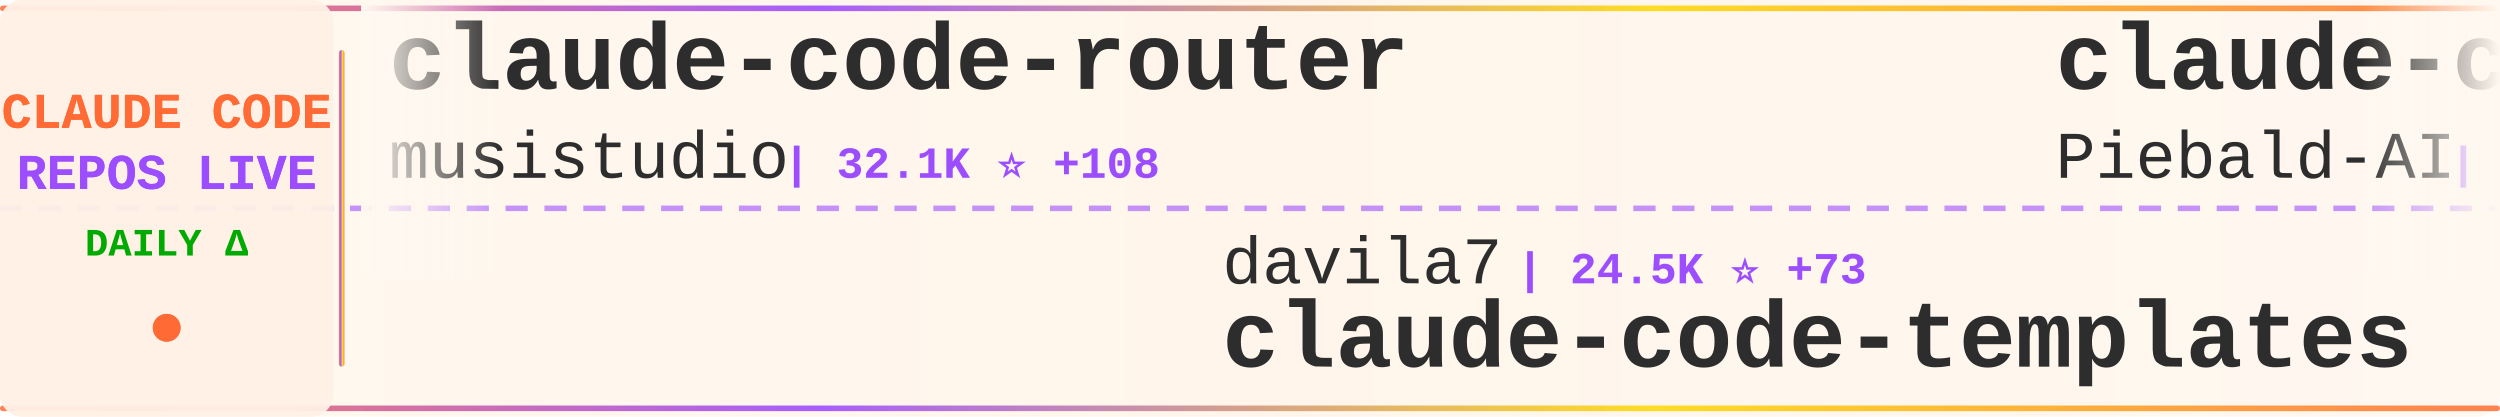
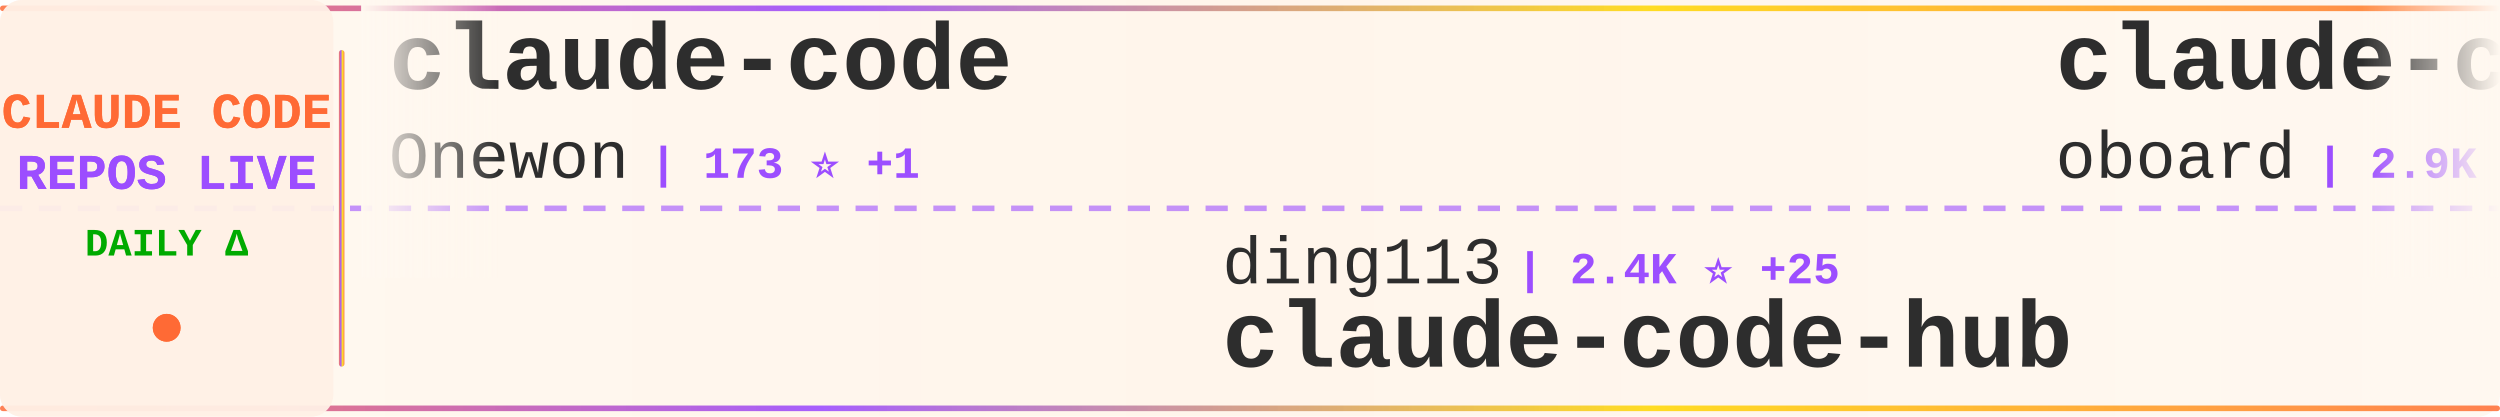
<svg xmlns="http://www.w3.org/2000/svg" width="900" height="150">
  <defs>
    <linearGradient id="tickerBg" x1="0%" y1="0%" x2="100%" y2="0%">
      <stop offset="0%" style="stop-color:#fff8f0;stop-opacity:0.98" />
      <stop offset="50%" style="stop-color:#fff5eb;stop-opacity:1" />
      <stop offset="100%" style="stop-color:#fff8f0;stop-opacity:0.98" />
    </linearGradient>
    <linearGradient id="borderGrad" x1="0%" y1="0%" x2="100%" y2="0%">
      <stop offset="0%" style="stop-color:#FF6B35;stop-opacity:0.85">
        <animate attributeName="stop-opacity" values="0.85;1;0.85" dur="2s" repeatCount="indefinite" />
      </stop>
      <stop offset="33%" style="stop-color:#9C4EFF;stop-opacity:0.9">
        <animate attributeName="stop-opacity" values="0.9;1;0.9" dur="2.2s" repeatCount="indefinite" />
      </stop>
      <stop offset="66%" style="stop-color:#FFD700;stop-opacity:0.85">
        <animate attributeName="stop-opacity" values="0.85;1;0.85" dur="1.8s" repeatCount="indefinite" />
      </stop>
      <stop offset="100%" style="stop-color:#FF6B35;stop-opacity:0.85">
        <animate attributeName="stop-opacity" values="0.85;1;0.85" dur="2s" repeatCount="indefinite" />
      </stop>
    </linearGradient>
    <filter id="textGlow">
      <feGaussianBlur stdDeviation="0.15" result="coloredBlur" />
      <feMerge>
        <feMergeNode in="coloredBlur" />
        <feMergeNode in="SourceGraphic" />
      </feMerge>
    </filter>
    <filter id="metricGlow">
      <feGaussianBlur stdDeviation="0.2" result="coloredBlur" />
      <feMerge>
        <feMergeNode in="coloredBlur" />
        <feMergeNode in="SourceGraphic" />
      </feMerge>
    </filter>
    <linearGradient id="leftFade" x1="0%" y1="0%" x2="100%" y2="0%">
      <stop offset="0%" style="stop-color:#fff8f0;stop-opacity:1" />
      <stop offset="100%" style="stop-color:#fff8f0;stop-opacity:0" />
    </linearGradient>
    <linearGradient id="rightFade" x1="0%" y1="0%" x2="100%" y2="0%">
      <stop offset="0%" style="stop-color:#fff8f0;stop-opacity:0" />
      <stop offset="100%" style="stop-color:#fff8f0;stop-opacity:1" />
    </linearGradient>
  </defs>
  <rect width="900" height="150" fill="url(#tickerBg)" rx="8" />
  <rect x="0" y="2" width="900" height="2" fill="url(#borderGrad)" rx="1" />
  <rect x="0" y="146" width="900" height="2" fill="url(#borderGrad)" rx="1" />
  <line x1="0" y1="75" x2="900" y2="75" stroke="#9C4EFF" stroke-width="2" stroke-dasharray="8 6" opacity="0.6" />
  <rect x="0" y="0" width="120" height="150" fill="#fff0e6" opacity="0.95" rx="8" />
  <text x="60" y="46" font-family="'Courier New', monospace" font-size="18" font-weight="bold" fill="#FF6B35" text-anchor="middle" filter="url(#textGlow)">
    CLAUDE CODE
  </text>
  <text x="60" y="68" font-family="'Courier New', monospace" font-size="18" font-weight="bold" fill="#9C4EFF" text-anchor="middle" filter="url(#textGlow)">
    REPOS LIVE
  </text>
  <text x="60" y="92" font-family="'Courier New', monospace" font-size="14" font-weight="bold" fill="#00aa00" text-anchor="middle">
    DAILY Δ
  </text>
  <circle cx="60" cy="118" r="5" fill="#FF6B35" filter="url(#metricGlow)">
    <animate attributeName="r" values="4;6;4" dur="1.5s" repeatCount="indefinite" />
    <animate attributeName="opacity" values="0.6;1;0.6" dur="1.5s" repeatCount="indefinite" />
  </circle>
  <rect x="122" y="18" width="2" height="114" fill="url(#borderGrad)" rx="1" />
  <clipPath id="tickerClip">
    <rect x="130" y="0" width="770" height="150" />
  </clipPath>
  <g clip-path="url(#tickerClip)">
    <g id="tickerItems">
      <animateTransform attributeName="transform" attributeType="XML" type="translate" from="0 0" to="-3000 0" dur="54s" repeatCount="indefinite" />
      <g transform="translate(0, 0)">
-         <text x="140" y="32" font-family="'Courier New', monospace" font-size="34" font-weight="bold" fill="#2d2d2d">claude-code-router</text>
-         <text x="140" y="64" font-family="'Courier New', monospace" font-size="24" font-weight="normal" fill="#2d2d2d" opacity="1.0">musistudio</text>
-         <text x="282" y="64" font-family="'Courier New', monospace" font-size="16" font-weight="bold" fill="#9C4EFF"> | 32.1K ⭐ +108</text>
+         <text x="140" y="32" font-family="'Courier New', monospace" font-size="34" font-weight="bold" fill="#2d2d2d">claude-code</text>
+         <text x="140" y="64" font-family="'Courier New', monospace" font-size="24" font-weight="normal" fill="#2d2d2d" opacity="1.0">Onewon</text>
+         <text x="234" y="64" font-family="'Courier New', monospace" font-size="16" font-weight="bold" fill="#9C4EFF"> | 173 ⭐ +1</text>
      </g>
      <g transform="translate(300, 0)">
-         <text x="140" y="102" font-family="'Courier New', monospace" font-size="24" font-weight="normal" fill="#2d2d2d" opacity="1.0">davila7</text>
-         <text x="246" y="102" font-family="'Courier New', monospace" font-size="16" font-weight="bold" fill="#9C4EFF"> | 24.5K ⭐ +73</text>
-         <text x="140" y="132" font-family="'Courier New', monospace" font-size="34" font-weight="bold" fill="#2d2d2d">claude-code-templates</text>
+         <text x="140" y="102" font-family="'Courier New', monospace" font-size="24" font-weight="normal" fill="#2d2d2d" opacity="1.0">ding113</text>
+         <text x="246" y="102" font-family="'Courier New', monospace" font-size="16" font-weight="bold" fill="#9C4EFF"> | 2.4K ⭐ +25</text>
+         <text x="140" y="132" font-family="'Courier New', monospace" font-size="34" font-weight="bold" fill="#2d2d2d">claude-code-hub</text>
      </g>
      <g transform="translate(600, 0)">
-         <text x="140" y="32" font-family="'Courier New', monospace" font-size="34" font-weight="bold" fill="#2d2d2d">claude-code-system-promp...</text>
-         <text x="140" y="64" font-family="'Courier New', monospace" font-size="24" font-weight="normal" fill="#2d2d2d" opacity="1.0">Piebald-AI</text>
-         <text x="282" y="64" font-family="'Courier New', monospace" font-size="16" font-weight="bold" fill="#9C4EFF"> | 8.7K ⭐ +44</text>
+         <text x="140" y="32" font-family="'Courier New', monospace" font-size="34" font-weight="bold" fill="#2d2d2d">claude-code-rev</text>
+         <text x="140" y="64" font-family="'Courier New', monospace" font-size="24" font-weight="normal" fill="#2d2d2d" opacity="1.0">oboard</text>
+         <text x="234" y="64" font-family="'Courier New', monospace" font-size="16" font-weight="bold" fill="#9C4EFF"> | 2.9K ⭐ +19</text>
      </g>
      <g transform="translate(900, 0)">
-         <text x="140" y="102" font-family="'Courier New', monospace" font-size="24" font-weight="normal" fill="#2d2d2d" opacity="1.0">VineeTagarwaL-code</text>
-         <text x="378" y="102" font-family="'Courier New', monospace" font-size="16" font-weight="bold" fill="#9C4EFF"> | 271 ⭐ +2</text>
-         <text x="140" y="132" font-family="'Courier New', monospace" font-size="34" font-weight="bold" fill="#2d2d2d">claude-code</text>
+         <text x="140" y="102" font-family="'Courier New', monospace" font-size="24" font-weight="normal" fill="#2d2d2d" opacity="1.0">carlvellotti</text>
+         <text x="306" y="102" font-family="'Courier New', monospace" font-size="16" font-weight="bold" fill="#9C4EFF"> | 1.8K ⭐ +13</text>
+         <text x="140" y="132" font-family="'Courier New', monospace" font-size="34" font-weight="bold" fill="#2d2d2d">claude-code-pm-course</text>
      </g>
      <g transform="translate(1200, 0)">
-         <text x="140" y="32" font-family="'Courier New', monospace" font-size="34" font-weight="bold" fill="#2d2d2d">claude-code-sourcemap</text>
-         <text x="140" y="64" font-family="'Courier New', monospace" font-size="24" font-weight="normal" fill="#2d2d2d" opacity="1.0">ChinaSiro</text>
-         <text x="270" y="64" font-family="'Courier New', monospace" font-size="16" font-weight="bold" fill="#9C4EFF"> | 8.8K ⭐ +34</text>
+         <text x="140" y="32" font-family="'Courier New', monospace" font-size="34" font-weight="bold" fill="#2d2d2d">claude-code</text>
+         <text x="140" y="64" font-family="'Courier New', monospace" font-size="24" font-weight="normal" fill="#2d2d2d" opacity="1.0">anthropics</text>
+         <text x="282" y="64" font-family="'Courier New', monospace" font-size="16" font-weight="bold" fill="#9C4EFF"> | 113.4K ⭐ +531</text>
      </g>
      <g transform="translate(1500, 0)">
-         <text x="140" y="102" font-family="'Courier New', monospace" font-size="24" font-weight="normal" fill="#2d2d2d" opacity="1.0">frankbria</text>
-         <text x="270" y="102" font-family="'Courier New', monospace" font-size="16" font-weight="bold" fill="#9C4EFF"> | 8.6K ⭐ +20</text>
-         <text x="140" y="132" font-family="'Courier New', monospace" font-size="34" font-weight="bold" fill="#2d2d2d">ralph-claude-code</text>
+         <text x="140" y="102" font-family="'Courier New', monospace" font-size="24" font-weight="normal" fill="#2d2d2d" opacity="1.0">guanshan</text>
+         <text x="258" y="102" font-family="'Courier New', monospace" font-size="16" font-weight="bold" fill="#9C4EFF"> | 55 ⭐ +1</text>
+         <text x="140" y="132" font-family="'Courier New', monospace" font-size="34" font-weight="bold" fill="#2d2d2d">ClaudeCode</text>
      </g>
      <g transform="translate(1800, 0)">
-         <text x="140" y="32" font-family="'Courier New', monospace" font-size="34" font-weight="bold" fill="#2d2d2d">superpowers</text>
-         <text x="140" y="64" font-family="'Courier New', monospace" font-size="24" font-weight="normal" fill="#2d2d2d" opacity="1.0">obra</text>
-         <text x="210" y="64" font-family="'Courier New', monospace" font-size="16" font-weight="bold" fill="#9C4EFF"> | 149.7K ⭐ +1.9K</text>
+         <text x="140" y="32" font-family="'Courier New', monospace" font-size="34" font-weight="bold" fill="#2d2d2d">free-claude-code</text>
+         <text x="140" y="64" font-family="'Courier New', monospace" font-size="24" font-weight="normal" fill="#2d2d2d" opacity="1.0">Alishahryar1</text>
+         <text x="306" y="64" font-family="'Courier New', monospace" font-size="16" font-weight="bold" fill="#9C4EFF"> | 1.9K ⭐ +19</text>
      </g>
      <g transform="translate(2100, 0)">
-         <text x="140" y="102" font-family="'Courier New', monospace" font-size="24" font-weight="normal" fill="#2d2d2d" opacity="1.0">Kuberwastaken</text>
-         <text x="318" y="102" font-family="'Courier New', monospace" font-size="16" font-weight="bold" fill="#9C4EFF"> | 9.0K ⭐ +49</text>
-         <text x="140" y="132" font-family="'Courier New', monospace" font-size="34" font-weight="bold" fill="#2d2d2d">claurst</text>
+         <text x="140" y="102" font-family="'Courier New', monospace" font-size="24" font-weight="normal" fill="#2d2d2d" opacity="1.0">lintsinghua</text>
+         <text x="294" y="102" font-family="'Courier New', monospace" font-size="16" font-weight="bold" fill="#9C4EFF"> | 2.6K ⭐ +50</text>
+         <text x="140" y="132" font-family="'Courier New', monospace" font-size="34" font-weight="bold" fill="#2d2d2d">claude-code-book</text>
      </g>
      <g transform="translate(2400, 0)">
-         <text x="140" y="32" font-family="'Courier New', monospace" font-size="34" font-weight="bold" fill="#2d2d2d">agents</text>
-         <text x="140" y="64" font-family="'Courier New', monospace" font-size="24" font-weight="normal" fill="#2d2d2d" opacity="1.0">wshobson</text>
-         <text x="258" y="64" font-family="'Courier New', monospace" font-size="16" font-weight="bold" fill="#9C4EFF"> | 33.5K ⭐ +77</text>
+         <text x="140" y="32" font-family="'Courier New', monospace" font-size="34" font-weight="bold" fill="#2d2d2d">claude-code-my-workflow</text>
+         <text x="140" y="64" font-family="'Courier New', monospace" font-size="24" font-weight="normal" fill="#2d2d2d" opacity="1.0">pedrohcgs</text>
+         <text x="270" y="64" font-family="'Courier New', monospace" font-size="16" font-weight="bold" fill="#9C4EFF"> | 912 ⭐ +11</text>
      </g>
      <g transform="translate(2700, 0)">
-         <text x="140" y="102" font-family="'Courier New', monospace" font-size="24" font-weight="normal" fill="#2d2d2d" opacity="1.0">ykdojo</text>
-         <text x="234" y="102" font-family="'Courier New', monospace" font-size="16" font-weight="bold" fill="#9C4EFF"> | 7.6K ⭐ +177</text>
-         <text x="140" y="132" font-family="'Courier New', monospace" font-size="34" font-weight="bold" fill="#2d2d2d">claude-code-tips</text>
+         <text x="140" y="102" font-family="'Courier New', monospace" font-size="24" font-weight="normal" fill="#2d2d2d" opacity="1.0">shareAI-lab</text>
+         <text x="294" y="102" font-family="'Courier New', monospace" font-size="16" font-weight="bold" fill="#9C4EFF"> | 52.7K ⭐ +605</text>
+         <text x="140" y="132" font-family="'Courier New', monospace" font-size="34" font-weight="bold" fill="#2d2d2d">learn-claude-code</text>
      </g>
      <g transform="translate(3000, 0)">
-         <text x="140" y="32" font-family="'Courier New', monospace" font-size="34" font-weight="bold" fill="#2d2d2d">claude-code-router</text>
-         <text x="140" y="64" font-family="'Courier New', monospace" font-size="24" font-weight="normal" fill="#2d2d2d" opacity="1.0">musistudio</text>
-         <text x="282" y="64" font-family="'Courier New', monospace" font-size="16" font-weight="bold" fill="#9C4EFF"> | 32.1K ⭐ +108</text>
+         <text x="140" y="32" font-family="'Courier New', monospace" font-size="34" font-weight="bold" fill="#2d2d2d">claude-code</text>
+         <text x="140" y="64" font-family="'Courier New', monospace" font-size="24" font-weight="normal" fill="#2d2d2d" opacity="1.0">Onewon</text>
+         <text x="234" y="64" font-family="'Courier New', monospace" font-size="16" font-weight="bold" fill="#9C4EFF"> | 173 ⭐ +1</text>
      </g>
      <g transform="translate(3300, 0)">
-         <text x="140" y="102" font-family="'Courier New', monospace" font-size="24" font-weight="normal" fill="#2d2d2d" opacity="1.0">davila7</text>
-         <text x="246" y="102" font-family="'Courier New', monospace" font-size="16" font-weight="bold" fill="#9C4EFF"> | 24.5K ⭐ +73</text>
-         <text x="140" y="132" font-family="'Courier New', monospace" font-size="34" font-weight="bold" fill="#2d2d2d">claude-code-templates</text>
+         <text x="140" y="102" font-family="'Courier New', monospace" font-size="24" font-weight="normal" fill="#2d2d2d" opacity="1.0">ding113</text>
+         <text x="246" y="102" font-family="'Courier New', monospace" font-size="16" font-weight="bold" fill="#9C4EFF"> | 2.4K ⭐ +25</text>
+         <text x="140" y="132" font-family="'Courier New', monospace" font-size="34" font-weight="bold" fill="#2d2d2d">claude-code-hub</text>
      </g>
      <g transform="translate(3600, 0)">
-         <text x="140" y="32" font-family="'Courier New', monospace" font-size="34" font-weight="bold" fill="#2d2d2d">claude-code-system-promp...</text>
-         <text x="140" y="64" font-family="'Courier New', monospace" font-size="24" font-weight="normal" fill="#2d2d2d" opacity="1.0">Piebald-AI</text>
-         <text x="282" y="64" font-family="'Courier New', monospace" font-size="16" font-weight="bold" fill="#9C4EFF"> | 8.7K ⭐ +44</text>
+         <text x="140" y="32" font-family="'Courier New', monospace" font-size="34" font-weight="bold" fill="#2d2d2d">claude-code-rev</text>
+         <text x="140" y="64" font-family="'Courier New', monospace" font-size="24" font-weight="normal" fill="#2d2d2d" opacity="1.0">oboard</text>
+         <text x="234" y="64" font-family="'Courier New', monospace" font-size="16" font-weight="bold" fill="#9C4EFF"> | 2.9K ⭐ +19</text>
      </g>
      <g transform="translate(3900, 0)">
-         <text x="140" y="102" font-family="'Courier New', monospace" font-size="24" font-weight="normal" fill="#2d2d2d" opacity="1.0">VineeTagarwaL-code</text>
-         <text x="378" y="102" font-family="'Courier New', monospace" font-size="16" font-weight="bold" fill="#9C4EFF"> | 271 ⭐ +2</text>
-         <text x="140" y="132" font-family="'Courier New', monospace" font-size="34" font-weight="bold" fill="#2d2d2d">claude-code</text>
+         <text x="140" y="102" font-family="'Courier New', monospace" font-size="24" font-weight="normal" fill="#2d2d2d" opacity="1.0">carlvellotti</text>
+         <text x="306" y="102" font-family="'Courier New', monospace" font-size="16" font-weight="bold" fill="#9C4EFF"> | 1.8K ⭐ +13</text>
+         <text x="140" y="132" font-family="'Courier New', monospace" font-size="34" font-weight="bold" fill="#2d2d2d">claude-code-pm-course</text>
      </g>
    </g>
  </g>
  <rect x="130" y="0" width="50" height="100" fill="url(#leftFade)" />
  <rect x="850" y="0" width="50" height="100" fill="url(#rightFade)" />
</svg>
